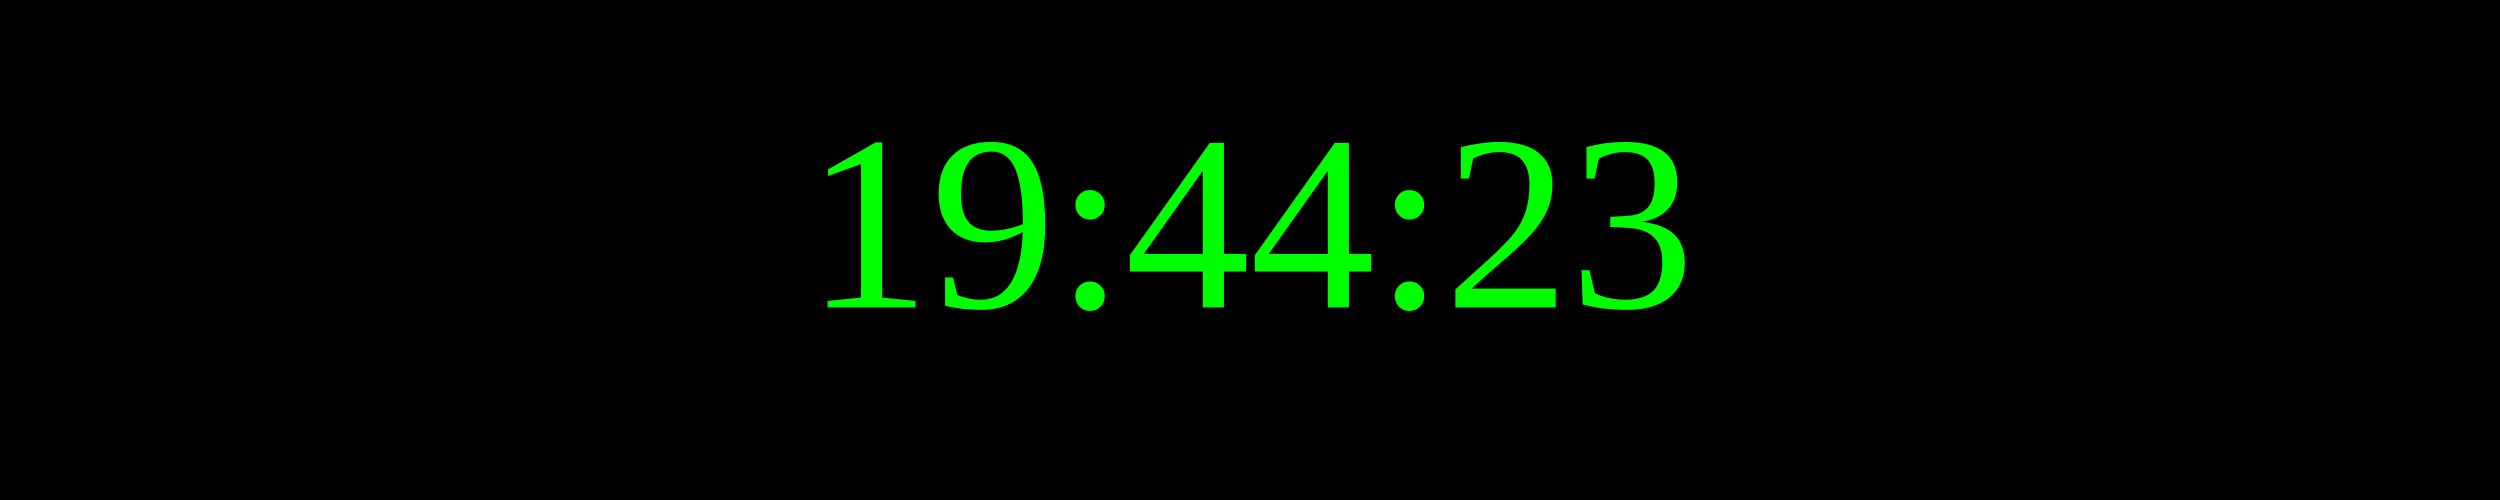
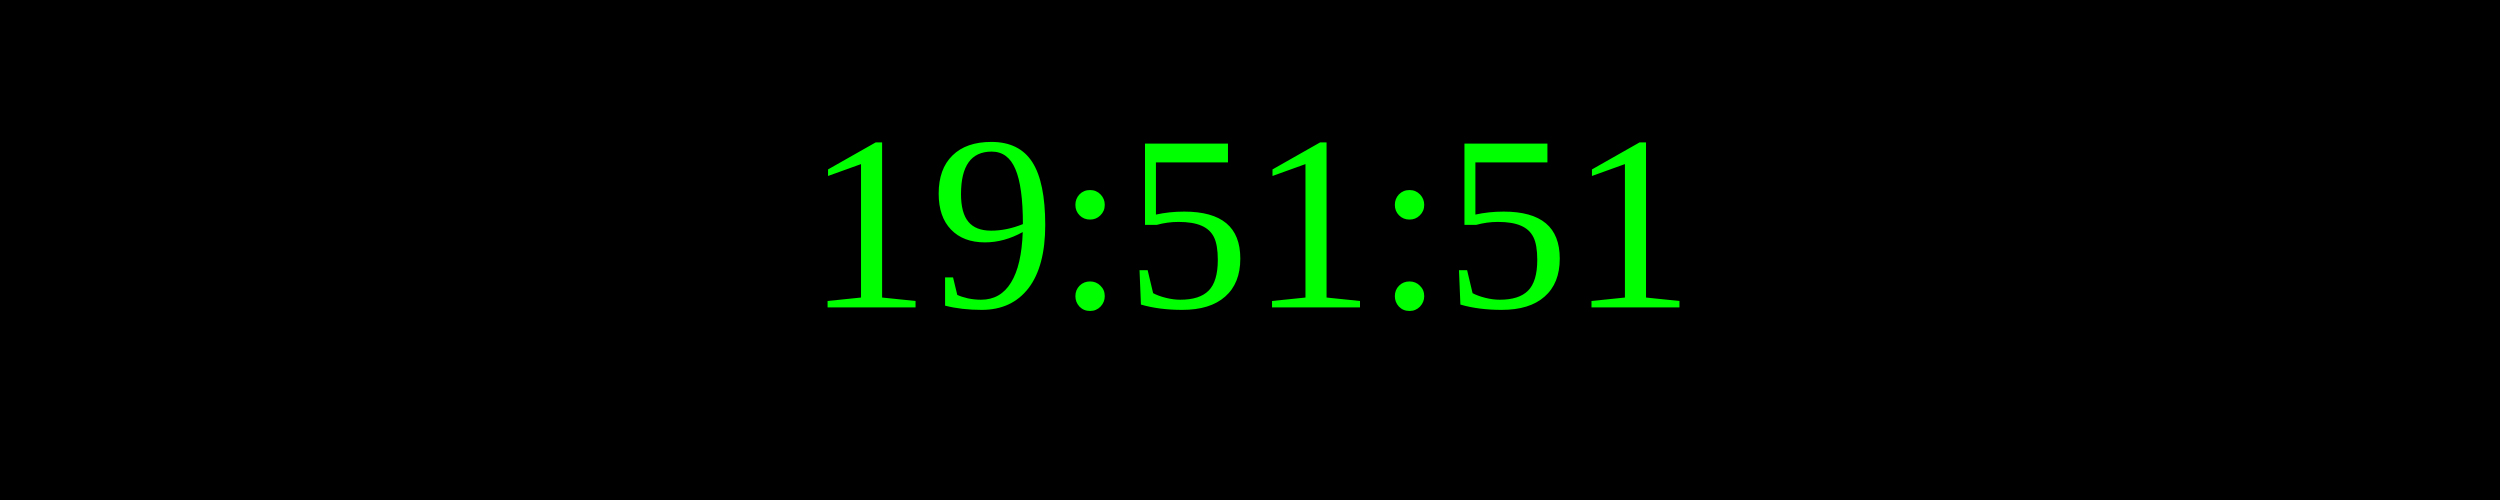
<svg xmlns="http://www.w3.org/2000/svg" width="250" height="50">
  <rect width="100%" height="100%" fill="black" />
  <text x="50%" y="50%" font-size="25" fill="lime" text-anchor="middle" dominant-baseline="middle">
- 19:44:23
+ 19:51:51
</text>
</svg>
